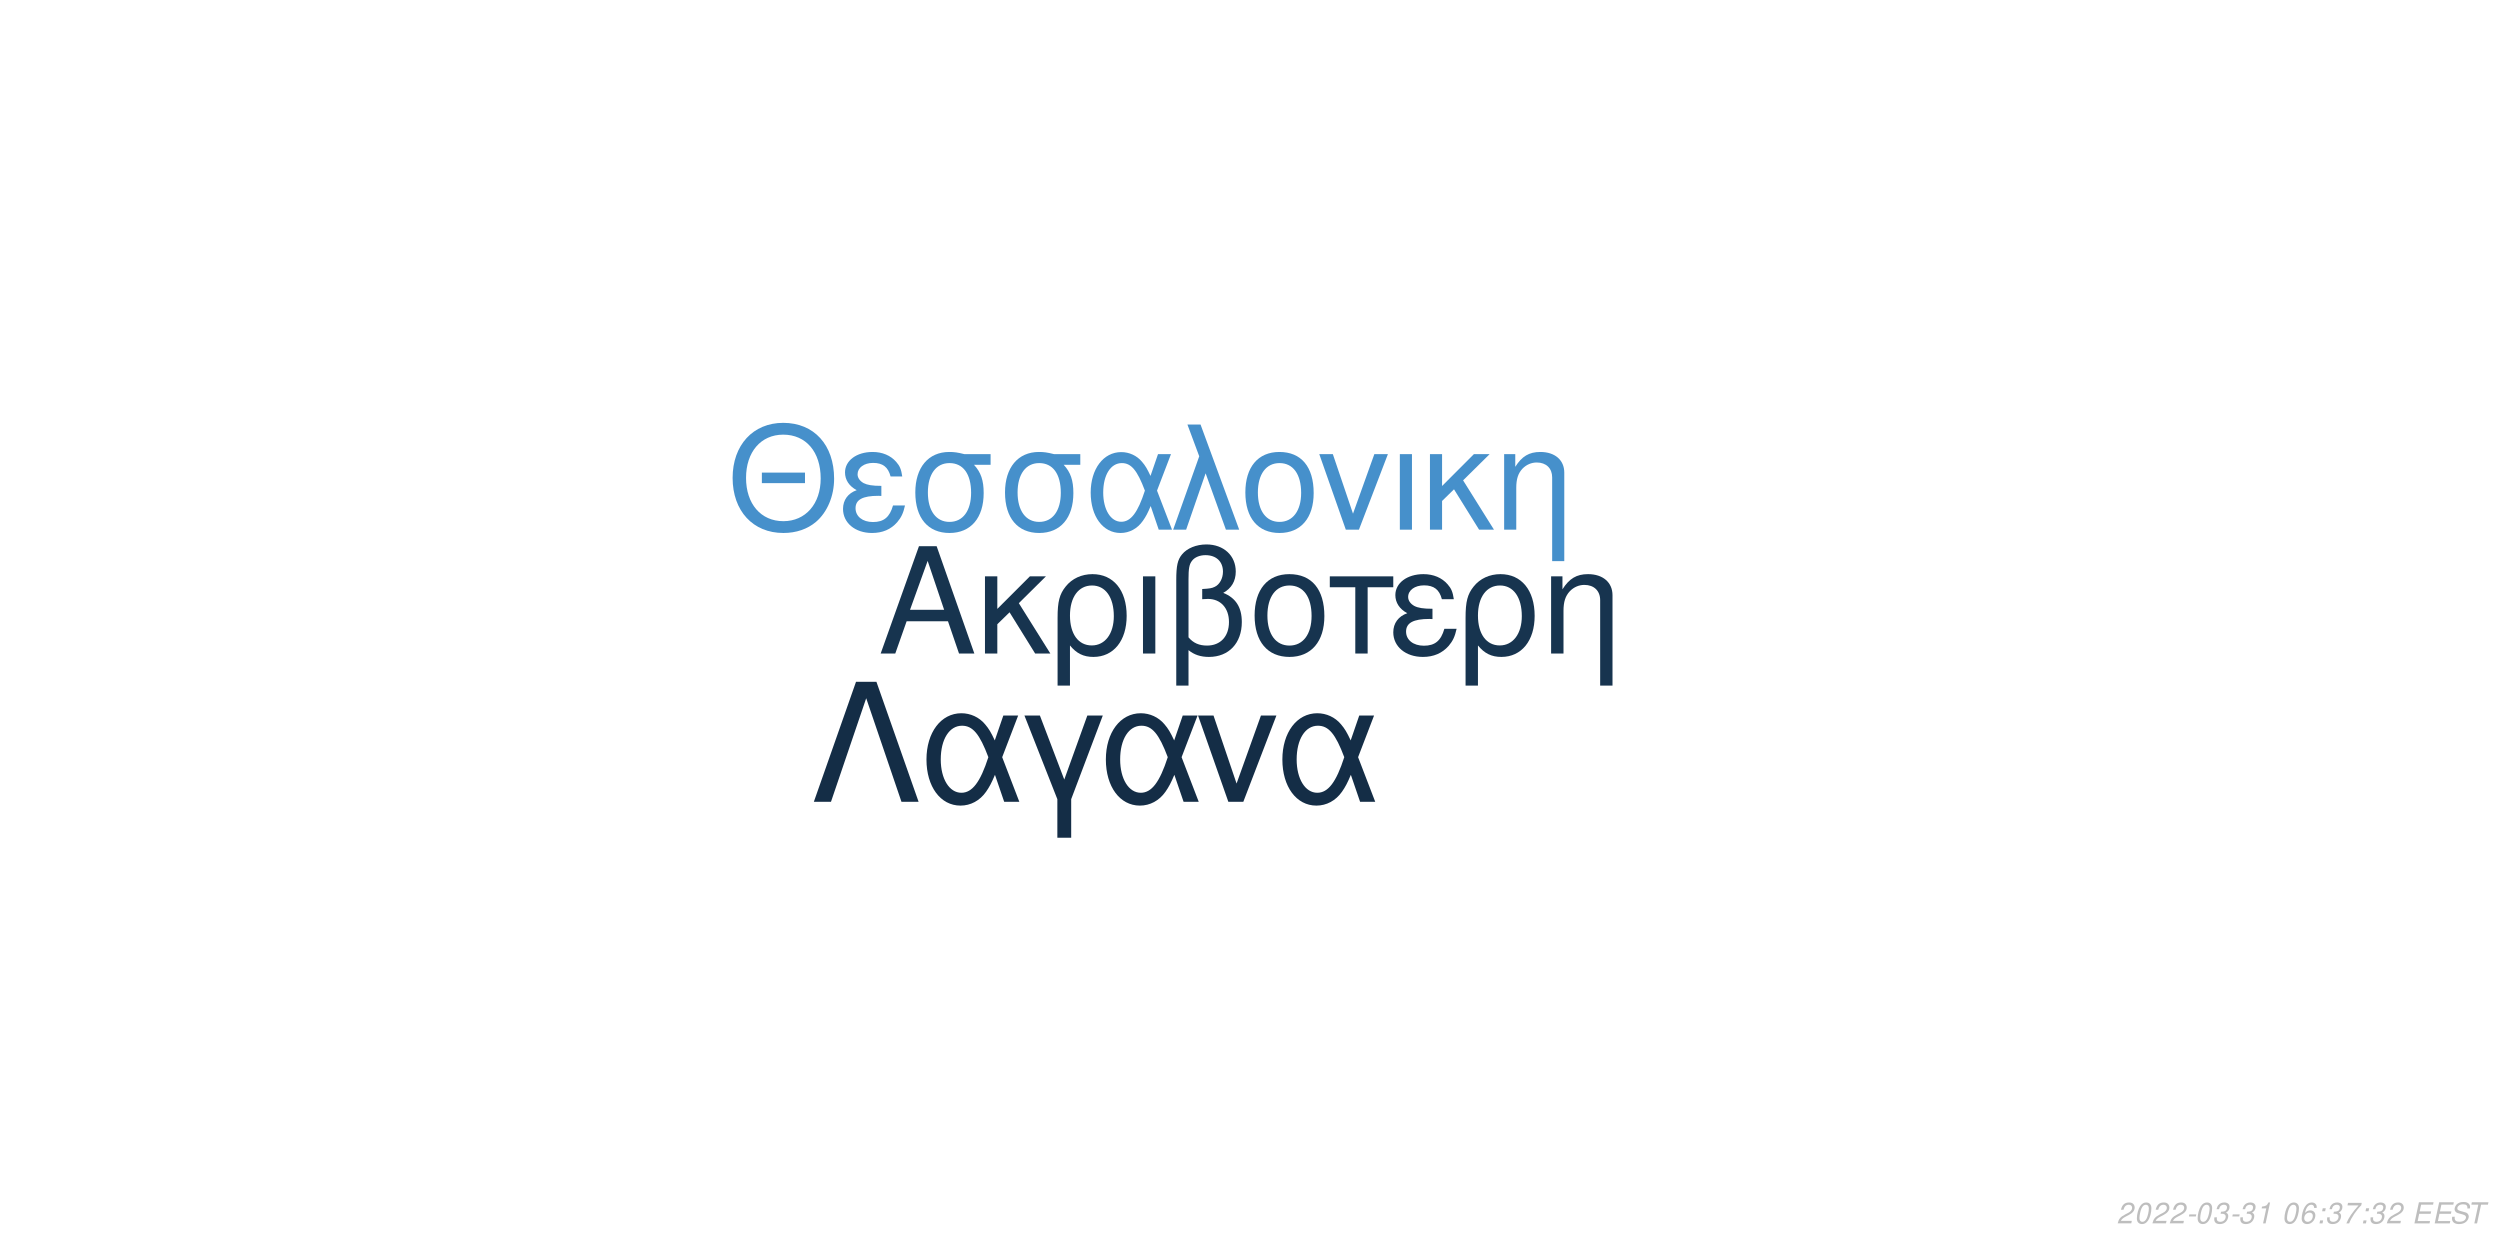
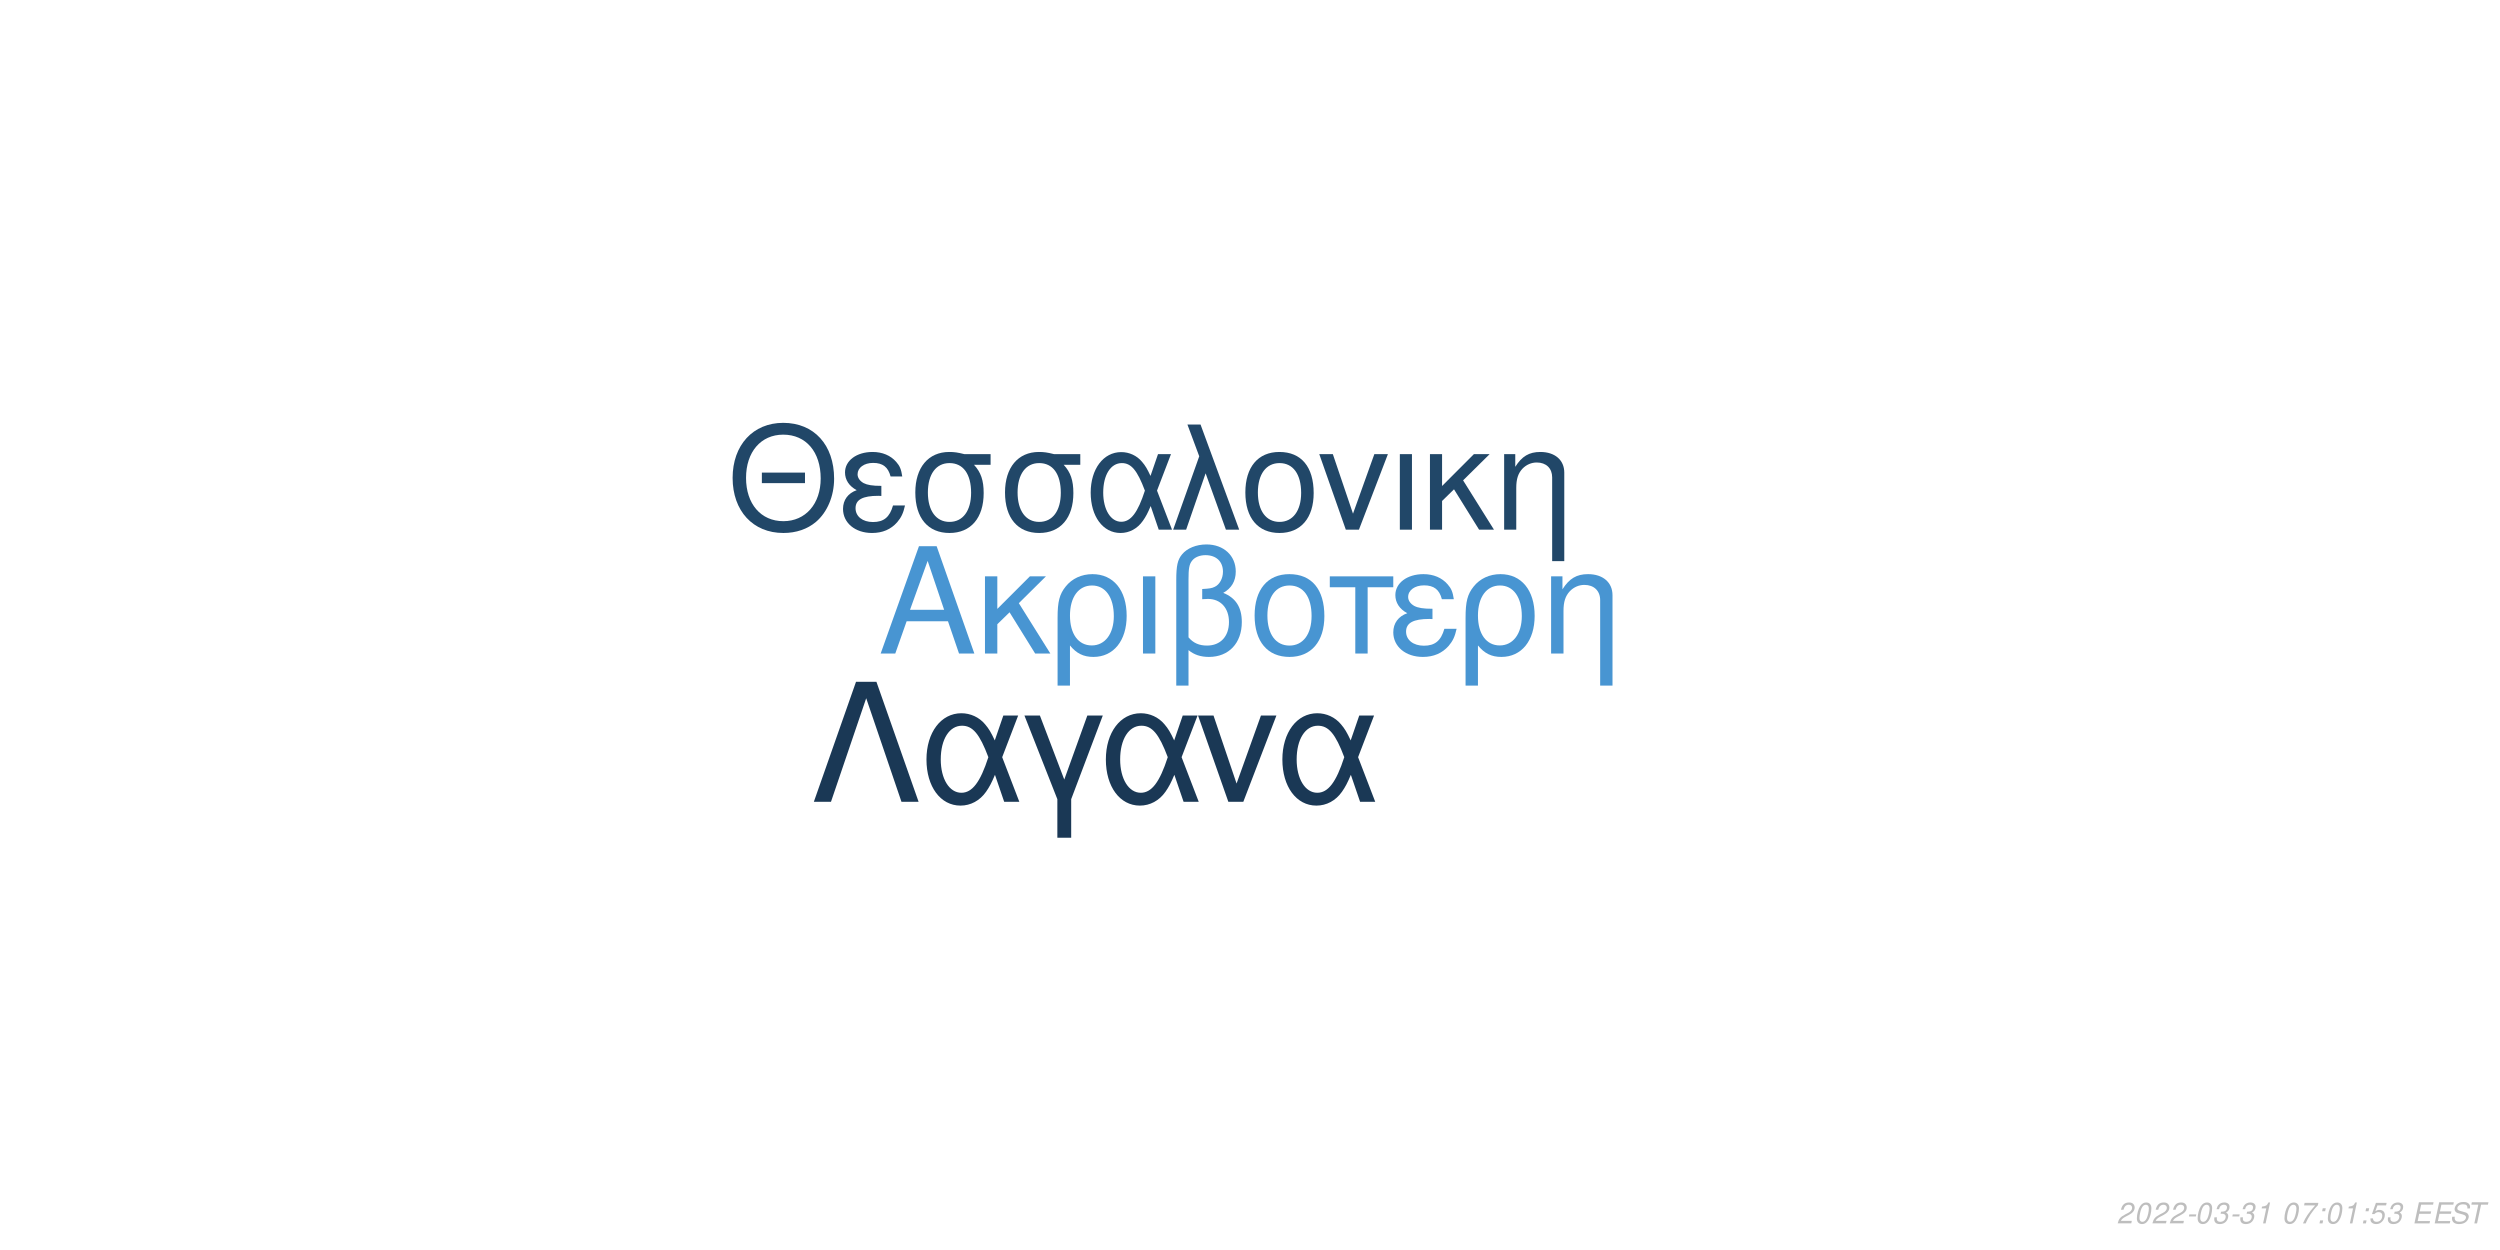
<svg xmlns="http://www.w3.org/2000/svg" xmlns:xlink="http://www.w3.org/1999/xlink" width="864pt" height="432pt" viewBox="0 0 864 432" version="1.1">
  <defs>
    <g>
      <symbol overflow="visible" id="glyph0-0">
        <path style="stroke:none;" d="" />
      </symbol>
      <symbol overflow="visible" id="glyph0-1">
        <path style="stroke:none;" d="M 24.125 -11.141 L 27.938 0 L 33.234 0 L 20.203 -37.094 L 14.094 -37.094 L 0.859 0 L 5.906 0 L 9.828 -11.141 Z M 22.797 -15.109 L 11 -15.109 L 17.094 -32.016 Z M 22.797 -15.109 " />
      </symbol>
      <symbol overflow="visible" id="glyph0-2">
        <path style="stroke:none;" d="M 7.172 -15.422 L 7.172 -26.672 L 2.906 -26.672 L 2.906 0 L 7.172 0 L 7.172 -10.125 L 11.406 -14.25 L 20.25 0 L 25.5 0 L 14.609 -17.406 L 23.969 -26.672 L 18.422 -26.672 Z M 7.172 -15.422 " />
      </symbol>
      <symbol overflow="visible" id="glyph0-3">
        <path style="stroke:none;" d="M 3 11.094 L 7.281 11.094 L 7.281 -2.797 C 9.516 -0.047 11.953 1.172 15.375 1.172 C 22.344 1.172 26.875 -4.422 26.875 -13.031 C 26.875 -21.891 22.297 -27.438 15.062 -27.438 C 11.297 -27.438 7.984 -25.906 5.797 -23.156 C 3.672 -20.516 3 -17.969 3 -12.359 Z M 14.906 -23.516 C 19.547 -23.516 22.438 -19.438 22.438 -12.922 C 22.438 -6.812 19.391 -2.797 14.812 -2.797 C 10.172 -2.797 7.281 -6.766 7.281 -13.125 C 7.281 -19.484 10.234 -23.516 14.906 -23.516 Z M 14.906 -23.516 " />
      </symbol>
      <symbol overflow="visible" id="glyph0-4">
        <path style="stroke:none;" d="M 3.516 0 L 7.781 0 L 7.781 -26.672 L 3.516 -26.672 Z M 3.516 0 " />
      </symbol>
      <symbol overflow="visible" id="glyph0-5">
        <path style="stroke:none;" d="M 4.016 11.094 L 8.25 11.094 L 8.25 -1.172 C 10.172 0.406 12.422 1.172 15.312 1.172 C 22.188 1.172 26.672 -3.609 26.672 -10.891 C 26.672 -15.984 24.578 -19.234 20.25 -20.969 C 23.109 -22.547 24.578 -25.031 24.578 -28.344 C 24.578 -33.844 20.406 -37.703 14.453 -37.703 C 10.938 -37.703 7.734 -36.391 6 -34.25 C 4.484 -32.422 4.016 -30.328 4.016 -25.391 Z M 8.25 -25.656 C 8.25 -29.359 8.5 -30.844 9.469 -32.062 C 10.375 -33.281 12.156 -34 14.094 -34 C 17.812 -34 20.156 -31.812 20.156 -28.297 C 20.156 -25.953 18.984 -23.812 17.297 -23.047 C 16.281 -22.547 15.469 -22.438 12.984 -22.297 L 12.984 -18.781 C 13.734 -18.828 14.344 -18.875 14.969 -18.875 C 19.344 -18.875 22.234 -15.719 22.234 -10.891 C 22.234 -5.906 19.281 -2.75 14.656 -2.75 C 11.953 -2.75 9.922 -3.609 8.25 -5.594 Z M 8.25 -25.656 " />
      </symbol>
      <symbol overflow="visible" id="glyph0-6">
        <path style="stroke:none;" d="M 14.094 -27.438 C 6.562 -27.438 2.094 -22.094 2.094 -13.125 C 2.094 -4.125 6.562 1.172 14.141 1.172 C 21.672 1.172 26.203 -4.172 26.203 -12.922 C 26.203 -22.188 21.828 -27.438 14.094 -27.438 Z M 14.141 -23.516 C 18.938 -23.516 21.781 -19.594 21.781 -12.984 C 21.781 -6.672 18.828 -2.75 14.141 -2.75 C 9.422 -2.75 6.516 -6.672 6.516 -13.125 C 6.516 -19.594 9.422 -23.516 14.141 -23.516 Z M 14.141 -23.516 " />
      </symbol>
      <symbol overflow="visible" id="glyph0-7">
        <path style="stroke:none;" d="M 7.891 0 L 12.156 0 L 12.156 -22.906 L 21.016 -22.906 L 21.016 -26.672 L -0.922 -26.672 L -0.922 -22.906 L 7.891 -22.906 Z M 7.891 0 " />
      </symbol>
      <symbol overflow="visible" id="glyph0-8">
        <path style="stroke:none;" d="M 14.562 -15.469 C 11.344 -15.469 9.562 -15.781 8.297 -16.438 C 6.922 -17.203 6.156 -18.328 6.156 -19.547 C 6.156 -21.891 8.453 -23.562 11.656 -23.562 C 15.062 -23.562 16.953 -22.094 17.812 -18.781 L 21.938 -18.781 C 21.578 -21.266 21.062 -22.5 19.797 -23.922 C 17.812 -26.203 14.906 -27.438 11.453 -27.438 C 5.797 -27.438 1.734 -24.375 1.734 -20.203 C 1.734 -17.609 3.156 -15.375 5.859 -13.938 C 2.797 -12.875 1.016 -10.484 1.016 -7.328 C 1.016 -2.391 5.297 1.172 11.25 1.172 C 14.969 1.172 17.906 -0.109 20.156 -2.641 C 21.578 -4.328 22.297 -5.797 22.906 -8.547 L 18.672 -8.547 C 17.5 -4.422 15.422 -2.703 11.609 -2.703 C 7.938 -2.703 5.438 -4.688 5.438 -7.578 C 5.438 -10.578 7.938 -11.953 13.484 -11.953 C 13.641 -11.953 14.094 -11.953 14.562 -11.906 Z M 14.562 -15.469 " />
      </symbol>
      <symbol overflow="visible" id="glyph0-9">
        <path style="stroke:none;" d="M 3.562 -26.672 L 3.562 0 L 7.844 0 L 7.844 -14.703 C 7.844 -17.906 8.5 -19.891 10.031 -21.531 C 11.406 -22.953 13.188 -23.719 15.062 -23.719 C 18.375 -23.719 20.516 -21.672 20.516 -18.469 L 20.516 11.094 L 24.781 11.094 L 24.781 -20.156 C 24.781 -24.578 21.469 -27.438 16.328 -27.438 C 12.359 -27.438 9.828 -25.906 7.484 -22.188 L 7.484 -26.672 Z M 3.562 -26.672 " />
      </symbol>
      <symbol overflow="visible" id="glyph1-0">
        <path style="stroke:none;" d="" />
      </symbol>
      <symbol overflow="visible" id="glyph1-1">
        <path style="stroke:none;" d="M 26.859 -19.734 L 11.953 -19.734 L 11.953 -16.094 L 26.859 -16.094 Z M 19.328 -36.922 C 8.922 -36.922 1.844 -29.25 1.844 -17.891 C 1.844 -6.484 8.875 1.141 19.391 1.141 C 23.812 1.141 27.703 -0.203 30.641 -2.688 C 34.578 -6.031 36.922 -11.656 36.922 -17.594 C 36.922 -29.297 30 -36.922 19.328 -36.922 Z M 19.328 -32.844 C 27.203 -32.844 32.281 -26.906 32.281 -17.688 C 32.281 -8.922 27.062 -2.938 19.391 -2.938 C 11.609 -2.938 6.484 -8.922 6.484 -17.891 C 6.484 -26.859 11.609 -32.844 19.328 -32.844 Z M 19.328 -32.844 " />
      </symbol>
      <symbol overflow="visible" id="glyph1-2">
        <path style="stroke:none;" d="M 14.25 -15.141 C 11.109 -15.141 9.375 -15.453 8.125 -16.094 C 6.781 -16.844 6.031 -17.938 6.031 -19.141 C 6.031 -21.422 8.266 -23.078 11.406 -23.078 C 14.75 -23.078 16.594 -21.625 17.438 -18.391 L 21.469 -18.391 C 21.125 -20.828 20.625 -22.031 19.391 -23.422 C 17.438 -25.656 14.594 -26.859 11.219 -26.859 C 5.688 -26.859 1.688 -23.875 1.688 -19.781 C 1.688 -17.234 3.094 -15.047 5.734 -13.656 C 2.734 -12.609 1 -10.266 1 -7.172 C 1 -2.344 5.188 1.141 11.016 1.141 C 14.656 1.141 17.547 -0.094 19.734 -2.594 C 21.125 -4.234 21.828 -5.688 22.422 -8.375 L 18.281 -8.375 C 17.141 -4.328 15.094 -2.641 11.359 -2.641 C 7.766 -2.641 5.328 -4.578 5.328 -7.422 C 5.328 -10.359 7.766 -11.703 13.203 -11.703 C 13.359 -11.703 13.797 -11.703 14.25 -11.656 Z M 14.25 -15.141 " />
      </symbol>
      <symbol overflow="visible" id="glyph1-3">
        <path style="stroke:none;" d="M 29 -26.109 L 19.938 -26.109 C 17.594 -26.703 16.438 -26.859 14.703 -26.859 C 7.469 -26.859 2.984 -21.469 2.984 -12.859 C 2.984 -4.031 7.375 1.141 14.797 1.141 C 22.172 1.141 26.609 -4.078 26.609 -12.656 C 26.609 -17.047 25.656 -19.828 23.266 -22.422 L 29 -22.422 Z M 14.797 -23.016 C 19.531 -23.016 22.266 -19.234 22.266 -12.75 C 22.266 -6.531 19.438 -2.688 14.797 -2.688 C 10.172 -2.688 7.328 -6.531 7.328 -12.859 C 7.328 -19.188 10.172 -23.016 14.797 -23.016 Z M 14.797 -23.016 " />
      </symbol>
      <symbol overflow="visible" id="glyph1-4">
        <path style="stroke:none;" d="M 29.344 -26.109 L 24.859 -26.109 L 22.266 -18.578 C 21.125 -21.031 20.484 -22.125 19.328 -23.469 C 17.547 -25.609 14.906 -26.812 12.156 -26.812 C 5.984 -26.812 1.594 -20.984 1.594 -12.812 C 1.594 -4.578 5.828 1.141 11.906 1.141 C 14.953 1.141 17.734 -0.344 19.625 -3.047 C 20.672 -4.531 21.281 -5.688 22.328 -8.172 L 25.109 0 L 29.703 0 L 24.516 -13.5 Z M 20.328 -13.5 C 17.891 -5.922 15.453 -2.734 12.156 -2.734 C 8.516 -2.734 5.922 -6.922 5.922 -12.812 C 5.922 -18.938 8.516 -23.016 12.359 -23.016 C 15.594 -23.016 17.688 -20.531 20.328 -13.5 Z M 20.328 -13.5 " />
      </symbol>
      <symbol overflow="visible" id="glyph1-5">
        <path style="stroke:none;" d="M 1.094 0 L 5.578 0 L 12.312 -19.484 L 19.328 0 L 23.922 0 L 10.562 -36.328 L 6.031 -36.328 L 10.109 -25.359 Z M 1.094 0 " />
      </symbol>
      <symbol overflow="visible" id="glyph1-6">
        <path style="stroke:none;" d="M 13.797 -26.859 C 6.422 -26.859 2.047 -21.625 2.047 -12.859 C 2.047 -4.031 6.422 1.141 13.859 1.141 C 21.234 1.141 25.656 -4.078 25.656 -12.656 C 25.656 -21.719 21.375 -26.859 13.797 -26.859 Z M 13.859 -23.016 C 18.531 -23.016 21.328 -19.188 21.328 -12.703 C 21.328 -6.531 18.438 -2.688 13.859 -2.688 C 9.219 -2.688 6.375 -6.531 6.375 -12.859 C 6.375 -19.188 9.219 -23.016 13.859 -23.016 Z M 13.859 -23.016 " />
      </symbol>
      <symbol overflow="visible" id="glyph1-7">
        <path style="stroke:none;" d="M 14.297 0 L 24.312 -26.109 L 19.625 -26.109 L 12.25 -5.531 L 5.281 -26.109 L 0.594 -26.109 L 9.766 0 Z M 14.297 0 " />
      </symbol>
      <symbol overflow="visible" id="glyph1-8">
        <path style="stroke:none;" d="M 3.438 0 L 7.625 0 L 7.625 -26.109 L 3.438 -26.109 Z M 3.438 0 " />
      </symbol>
      <symbol overflow="visible" id="glyph1-9">
        <path style="stroke:none;" d="M 7.031 -15.094 L 7.031 -26.109 L 2.844 -26.109 L 2.844 0 L 7.031 0 L 7.031 -9.922 L 11.156 -13.953 L 19.828 0 L 24.969 0 L 14.297 -17.047 L 23.469 -26.109 L 18.031 -26.109 Z M 7.031 -15.094 " />
      </symbol>
      <symbol overflow="visible" id="glyph1-10">
        <path style="stroke:none;" d="M 3.484 -26.109 L 3.484 0 L 7.672 0 L 7.672 -14.406 C 7.672 -17.547 8.328 -19.484 9.812 -21.078 C 11.156 -22.469 12.906 -23.219 14.75 -23.219 C 17.984 -23.219 20.078 -21.234 20.078 -18.094 L 20.078 10.859 L 24.266 10.859 L 24.266 -19.734 C 24.266 -24.062 21.031 -26.859 16 -26.859 C 12.109 -26.859 9.609 -25.359 7.328 -21.719 L 7.328 -26.109 Z M 3.484 -26.109 " />
      </symbol>
      <symbol overflow="visible" id="glyph2-0">
        <path style="stroke:none;" d="" />
      </symbol>
      <symbol overflow="visible" id="glyph2-1">
        <path style="stroke:none;" d="M 22.531 -41.484 L 15.484 -41.484 L 0.906 0 L 6.828 0 L 19 -35.797 L 31.188 0 L 37.109 0 Z M 22.531 -41.484 " />
      </symbol>
      <symbol overflow="visible" id="glyph2-2">
        <path style="stroke:none;" d="M 33.516 -29.812 L 28.391 -29.812 L 25.438 -21.219 C 24.125 -24.016 23.391 -25.266 22.078 -26.797 C 20.031 -29.25 17.016 -30.609 13.891 -30.609 C 6.828 -30.609 1.828 -23.953 1.828 -14.625 C 1.828 -5.234 6.656 1.312 13.594 1.312 C 17.078 1.312 20.266 -0.391 22.422 -3.469 C 23.609 -5.172 24.297 -6.484 25.5 -9.328 L 28.688 0 L 33.922 0 L 28 -15.422 Z M 23.219 -15.422 C 20.422 -6.766 17.641 -3.125 13.891 -3.125 C 9.734 -3.125 6.766 -7.906 6.766 -14.625 C 6.766 -21.625 9.734 -26.297 14.109 -26.297 C 17.812 -26.297 20.203 -23.453 23.219 -15.422 Z M 23.219 -15.422 " />
      </symbol>
      <symbol overflow="visible" id="glyph2-3">
        <path style="stroke:none;" d="M 12.062 12.406 L 16.844 12.406 L 16.844 -0.906 L 27.766 -29.812 L 22.422 -29.812 L 14.453 -7.688 L 6.031 -29.812 L 0.688 -29.812 L 12.062 -0.906 Z M 12.062 12.406 " />
      </symbol>
      <symbol overflow="visible" id="glyph2-4">
        <path style="stroke:none;" d="M 16.328 0 L 27.766 -29.812 L 22.422 -29.812 L 14 -6.312 L 6.031 -29.812 L 0.688 -29.812 L 11.156 0 Z M 16.328 0 " />
      </symbol>
      <symbol overflow="visible" id="glyph3-0">
        <path style="stroke:none;" d="" />
      </symbol>
      <symbol overflow="visible" id="glyph3-1">
        <path style="stroke:none;" d="M 5.234 -0.875 L 1.469 -0.875 C 1.641 -1.375 2.203 -1.891 3.109 -2.344 L 4.234 -2.938 C 5.562 -3.625 6.219 -4.469 6.219 -5.484 C 6.219 -5.938 6.062 -6.359 5.797 -6.656 C 5.469 -7.047 4.984 -7.234 4.312 -7.234 C 2.766 -7.234 1.891 -6.453 1.484 -4.734 L 2.375 -4.734 C 2.484 -5.188 2.609 -5.484 2.797 -5.75 C 3.094 -6.203 3.609 -6.453 4.188 -6.453 C 4.891 -6.453 5.344 -6.031 5.344 -5.375 C 5.344 -4.703 4.859 -4.094 4.016 -3.656 L 2.984 -3.125 C 1.234 -2.188 0.797 -1.656 0.344 -0.016 L 5.047 -0.016 Z M 5.234 -0.875 " />
      </symbol>
      <symbol overflow="visible" id="glyph3-2">
        <path style="stroke:none;" d="M 4.203 -7.234 C 3.375 -7.234 2.688 -6.812 2.125 -5.984 C 1.484 -5.047 0.984 -3.188 0.984 -1.734 C 0.984 -1.109 1.172 -0.562 1.484 -0.266 C 1.797 0.047 2.281 0.234 2.766 0.234 C 3.625 0.234 4.281 -0.156 4.859 -1.016 C 5.516 -1.953 6 -3.797 6 -5.266 C 6 -6.5 5.328 -7.234 4.203 -7.234 Z M 4.094 -6.453 C 4.734 -6.453 5.125 -5.984 5.125 -5.156 C 5.125 -4.203 4.781 -2.625 4.406 -1.812 C 3.984 -0.938 3.516 -0.547 2.875 -0.547 C 2.25 -0.547 1.875 -1.031 1.875 -1.828 C 1.875 -2.797 2.203 -4.344 2.594 -5.203 C 2.984 -6.047 3.453 -6.453 4.094 -6.453 Z M 4.094 -6.453 " />
      </symbol>
      <symbol overflow="visible" id="glyph3-3">
        <path style="stroke:none;" d="M 3.516 -3.125 L 1.125 -3.125 L 0.969 -2.406 L 3.359 -2.406 Z M 3.516 -3.125 " />
      </symbol>
      <symbol overflow="visible" id="glyph3-4">
        <path style="stroke:none;" d="M 2.922 -3.312 C 3.125 -3.344 3.234 -3.344 3.375 -3.344 C 4.203 -3.344 4.688 -3 4.688 -2.406 C 4.688 -1.312 3.906 -0.547 2.781 -0.547 C 2.047 -0.547 1.594 -0.938 1.594 -1.562 C 1.594 -1.719 1.609 -1.844 1.656 -2.094 L 0.766 -2.094 C 0.734 -1.797 0.719 -1.641 0.719 -1.469 C 0.719 -0.375 1.406 0.234 2.641 0.234 C 3.547 0.234 4.297 -0.078 4.812 -0.656 C 5.266 -1.156 5.562 -1.875 5.562 -2.547 C 5.562 -3.125 5.344 -3.453 4.797 -3.734 C 5.641 -4.234 6.016 -4.844 6.016 -5.734 C 6.016 -6.656 5.312 -7.234 4.203 -7.234 C 3.375 -7.234 2.672 -6.938 2.188 -6.375 C 1.891 -6.031 1.703 -5.641 1.516 -4.906 L 2.391 -4.906 C 2.5 -5.359 2.594 -5.594 2.734 -5.812 C 3.047 -6.234 3.516 -6.453 4.078 -6.453 C 4.734 -6.453 5.141 -6.125 5.141 -5.578 C 5.141 -5.188 5.016 -4.797 4.797 -4.547 C 4.516 -4.234 4 -4.062 3.266 -4.062 L 3.078 -4.062 Z M 2.922 -3.312 " />
      </symbol>
      <symbol overflow="visible" id="glyph3-5">
        <path style="stroke:none;" d="M 3.703 -5.188 L 2.594 0 L 3.469 0 L 5.016 -7.234 L 4.438 -7.234 C 3.906 -6.156 3.688 -6.016 2.234 -5.812 L 2.109 -5.188 Z M 3.703 -5.188 " />
      </symbol>
      <symbol overflow="visible" id="glyph3-6">
        <path style="stroke:none;" d="" />
      </symbol>
      <symbol overflow="visible" id="glyph3-7">
-         <path style="stroke:none;" d="M 6.125 -5.344 L 6.141 -5.625 C 6.141 -6.609 5.453 -7.234 4.391 -7.234 C 3.438 -7.234 2.641 -6.719 2.016 -5.703 C 1.422 -4.781 0.938 -2.953 0.938 -1.688 C 0.938 -0.516 1.688 0.234 2.859 0.234 C 3.703 0.234 4.438 -0.156 5 -0.875 C 5.406 -1.422 5.672 -2.156 5.672 -2.766 C 5.672 -3.812 4.969 -4.5 3.906 -4.5 C 3.234 -4.5 2.672 -4.234 2.094 -3.625 C 2.406 -5.375 3.234 -6.453 4.25 -6.453 C 4.703 -6.453 5.062 -6.234 5.172 -5.844 C 5.203 -5.719 5.234 -5.578 5.25 -5.344 Z M 3.656 -3.734 C 4.344 -3.734 4.797 -3.281 4.797 -2.625 C 4.797 -1.469 3.984 -0.547 2.984 -0.547 C 2.297 -0.547 1.812 -1.047 1.812 -1.766 C 1.812 -2.859 2.625 -3.734 3.656 -3.734 Z M 3.656 -3.734 " />
+         <path style="stroke:none;" d="M 6.703 -7.094 L 1.953 -7.094 L 1.766 -6.219 L 5.594 -6.219 C 3.344 -3.688 2.266 -2.109 1.375 0 L 2.344 0 C 3.031 -1.906 4.828 -4.594 6.547 -6.281 Z M 6.703 -7.094 " />
      </symbol>
      <symbol overflow="visible" id="glyph3-8">
        <path style="stroke:none;" d="M 2.359 -1.031 L 1.312 -1.031 L 1.094 0 L 2.141 0 Z M 3.266 -5.234 L 2.219 -5.234 L 2 -4.203 L 3.047 -4.203 Z M 3.266 -5.234 " />
      </symbol>
      <symbol overflow="visible" id="glyph3-9">
-         <path style="stroke:none;" d="M 6.703 -7.094 L 1.953 -7.094 L 1.766 -6.219 L 5.594 -6.219 C 3.344 -3.688 2.266 -2.109 1.375 0 L 2.344 0 C 3.031 -1.906 4.828 -4.594 6.547 -6.281 Z M 6.703 -7.094 " />
+         <path style="stroke:none;" d="M 6.297 -7.094 L 2.594 -7.094 L 1.234 -3.234 L 2.047 -3.234 C 2.656 -3.766 2.938 -3.906 3.531 -3.906 C 4.328 -3.906 4.797 -3.453 4.797 -2.688 C 4.797 -1.438 3.969 -0.547 2.828 -0.547 C 2.031 -0.547 1.609 -0.938 1.578 -1.734 L 0.703 -1.734 L 0.703 -1.516 C 0.703 -0.938 0.844 -0.547 1.188 -0.266 C 1.562 0.062 2.078 0.234 2.703 0.234 C 3.656 0.234 4.391 -0.156 4.984 -0.922 C 5.422 -1.5 5.672 -2.234 5.672 -2.953 C 5.672 -4 4.938 -4.672 3.812 -4.672 C 3.328 -4.672 2.906 -4.547 2.406 -4.234 L 3.109 -6.219 L 6.109 -6.219 Z M 6.297 -7.094 " />
      </symbol>
      <symbol overflow="visible" id="glyph3-10">
        <path style="stroke:none;" d="M 2.547 -3.312 L 6.5 -3.312 L 6.688 -4.141 L 2.719 -4.141 L 3.219 -6.469 L 7.344 -6.469 L 7.516 -7.297 L 2.453 -7.297 L 0.906 0 L 6.125 0 L 6.297 -0.812 L 2.016 -0.812 Z M 2.547 -3.312 " />
      </symbol>
      <symbol overflow="visible" id="glyph3-11">
        <path style="stroke:none;" d="M 7.062 -5.156 C 7.125 -5.438 7.141 -5.562 7.141 -5.703 C 7.141 -6.156 6.938 -6.594 6.594 -6.891 C 6.188 -7.25 5.656 -7.406 4.875 -7.406 C 3.844 -7.406 3.047 -7.125 2.5 -6.562 C 2.094 -6.141 1.781 -5.438 1.781 -4.922 C 1.781 -4.297 2.219 -3.766 2.891 -3.562 L 4.594 -3.094 C 5.406 -2.859 5.734 -2.578 5.734 -2.094 C 5.734 -1.781 5.547 -1.406 5.266 -1.141 C 4.844 -0.766 4.266 -0.578 3.453 -0.578 C 2.328 -0.578 1.812 -0.984 1.812 -1.906 C 1.812 -2.047 1.812 -2.125 1.844 -2.312 L 0.984 -2.312 C 0.906 -2.062 0.891 -1.906 0.891 -1.688 C 0.891 -0.484 1.797 0.234 3.297 0.234 C 4.359 0.234 5.234 -0.062 5.812 -0.609 C 6.344 -1.078 6.688 -1.797 6.688 -2.375 C 6.688 -2.641 6.609 -2.906 6.453 -3.156 C 6.234 -3.5 5.938 -3.703 5.469 -3.828 L 3.75 -4.312 C 2.984 -4.547 2.734 -4.734 2.734 -5.188 C 2.734 -5.547 2.875 -5.844 3.188 -6.109 C 3.547 -6.438 4.031 -6.594 4.703 -6.594 C 5.266 -6.594 5.688 -6.484 5.906 -6.297 C 6.094 -6.125 6.219 -5.797 6.219 -5.516 C 6.219 -5.422 6.203 -5.344 6.188 -5.156 Z M 7.062 -5.156 " />
      </symbol>
      <symbol overflow="visible" id="glyph3-12">
        <path style="stroke:none;" d="M 4.938 -6.469 L 7.312 -6.469 L 7.484 -7.297 L 1.75 -7.297 L 1.578 -6.469 L 3.984 -6.469 L 2.609 0 L 3.547 0 Z M 4.938 -6.469 " />
      </symbol>
    </g>
  </defs>
  <g id="surface1">
    <rect x="0" y="0" width="864" height="432" style="fill:rgb(100%,100%,100%);fill-opacity:1;stroke:none;" />
-     <g style="fill:rgb(9.02%,20.392%,30.98%);fill-opacity:1;">
+     <g style="fill:rgb(28.235%,58.431%,82.353%);fill-opacity:1;">
      <use xlink:href="#glyph0-1" x="303.5" y="225.861" />
      <use xlink:href="#glyph0-2" x="337.5" y="225.861" />
      <use xlink:href="#glyph0-3" x="362.5" y="225.861" />
      <use xlink:href="#glyph0-4" x="391.5" y="225.861" />
      <use xlink:href="#glyph0-5" x="402.5" y="225.861" />
      <use xlink:href="#glyph0-6" x="431.5" y="225.861" />
      <use xlink:href="#glyph0-7" x="460.5" y="225.861" />
      <use xlink:href="#glyph0-8" x="480.5" y="225.861" />
      <use xlink:href="#glyph0-3" x="503.5" y="225.861" />
      <use xlink:href="#glyph0-9" x="532.5" y="225.861" />
    </g>
-     <g style="fill:rgb(27.451%,56.471%,79.608%);fill-opacity:1;">
+     <g style="fill:rgb(12.941%,27.843%,40.784%);fill-opacity:1;">
      <use xlink:href="#glyph1-1" x="251.348" y="183.058" />
      <use xlink:href="#glyph1-2" x="290.348" y="183.058" />
      <use xlink:href="#glyph1-3" x="313.348" y="183.058" />
      <use xlink:href="#glyph1-3" x="344.348" y="183.058" />
      <use xlink:href="#glyph1-4" x="375.348" y="183.058" />
      <use xlink:href="#glyph1-5" x="404.348" y="183.058" />
      <use xlink:href="#glyph1-6" x="428.348" y="183.058" />
      <use xlink:href="#glyph1-7" x="455.348" y="183.058" />
      <use xlink:href="#glyph1-8" x="480.348" y="183.058" />
      <use xlink:href="#glyph1-9" x="491.348" y="183.058" />
      <use xlink:href="#glyph1-10" x="516.348" y="183.058" />
    </g>
-     <g style="fill:rgb(7.843%,17.647%,27.451%);fill-opacity:1;">
+     <g style="fill:rgb(10.196%,21.961%,33.333%);fill-opacity:1;">
      <use xlink:href="#glyph2-1" x="280.359" y="277.105" />
      <use xlink:href="#glyph2-2" x="318.359" y="277.105" />
      <use xlink:href="#glyph2-3" x="353.359" y="277.105" />
      <use xlink:href="#glyph2-2" x="380.359" y="277.105" />
      <use xlink:href="#glyph2-4" x="413.359" y="277.105" />
      <use xlink:href="#glyph2-2" x="441.359" y="277.105" />
    </g>
    <g style="fill:rgb(74.51%,74.51%,74.51%);fill-opacity:1;">
      <use xlink:href="#glyph3-1" x="731.52" y="422.81" />
      <use xlink:href="#glyph3-2" x="737.52" y="422.81" />
      <use xlink:href="#glyph3-1" x="743.52" y="422.81" />
      <use xlink:href="#glyph3-1" x="749.52" y="422.81" />
      <use xlink:href="#glyph3-3" x="755.52" y="422.81" />
      <use xlink:href="#glyph3-2" x="758.52" y="422.81" />
      <use xlink:href="#glyph3-4" x="764.52" y="422.81" />
      <use xlink:href="#glyph3-3" x="770.52" y="422.81" />
      <use xlink:href="#glyph3-4" x="773.52" y="422.81" />
      <use xlink:href="#glyph3-5" x="779.52" y="422.81" />
      <use xlink:href="#glyph3-6" x="785.52" y="422.81" />
      <use xlink:href="#glyph3-2" x="788.52" y="422.81" />
      <use xlink:href="#glyph3-7" x="794.52" y="422.81" />
      <use xlink:href="#glyph3-8" x="800.52" y="422.81" />
-       <use xlink:href="#glyph3-4" x="803.52" y="422.81" />
-       <use xlink:href="#glyph3-9" x="809.52" y="422.81" />
+       <use xlink:href="#glyph3-2" x="803.52" y="422.81" />
+       <use xlink:href="#glyph3-5" x="809.52" y="422.81" />
      <use xlink:href="#glyph3-8" x="815.52" y="422.81" />
-       <use xlink:href="#glyph3-4" x="818.52" y="422.81" />
-       <use xlink:href="#glyph3-1" x="824.52" y="422.81" />
+       <use xlink:href="#glyph3-9" x="818.52" y="422.81" />
+       <use xlink:href="#glyph3-4" x="824.52" y="422.81" />
      <use xlink:href="#glyph3-6" x="830.52" y="422.81" />
      <use xlink:href="#glyph3-10" x="833.52" y="422.81" />
      <use xlink:href="#glyph3-10" x="840.52" y="422.81" />
      <use xlink:href="#glyph3-11" x="846.52" y="422.81" />
      <use xlink:href="#glyph3-12" x="852.52" y="422.81" />
    </g>
  </g>
</svg>
